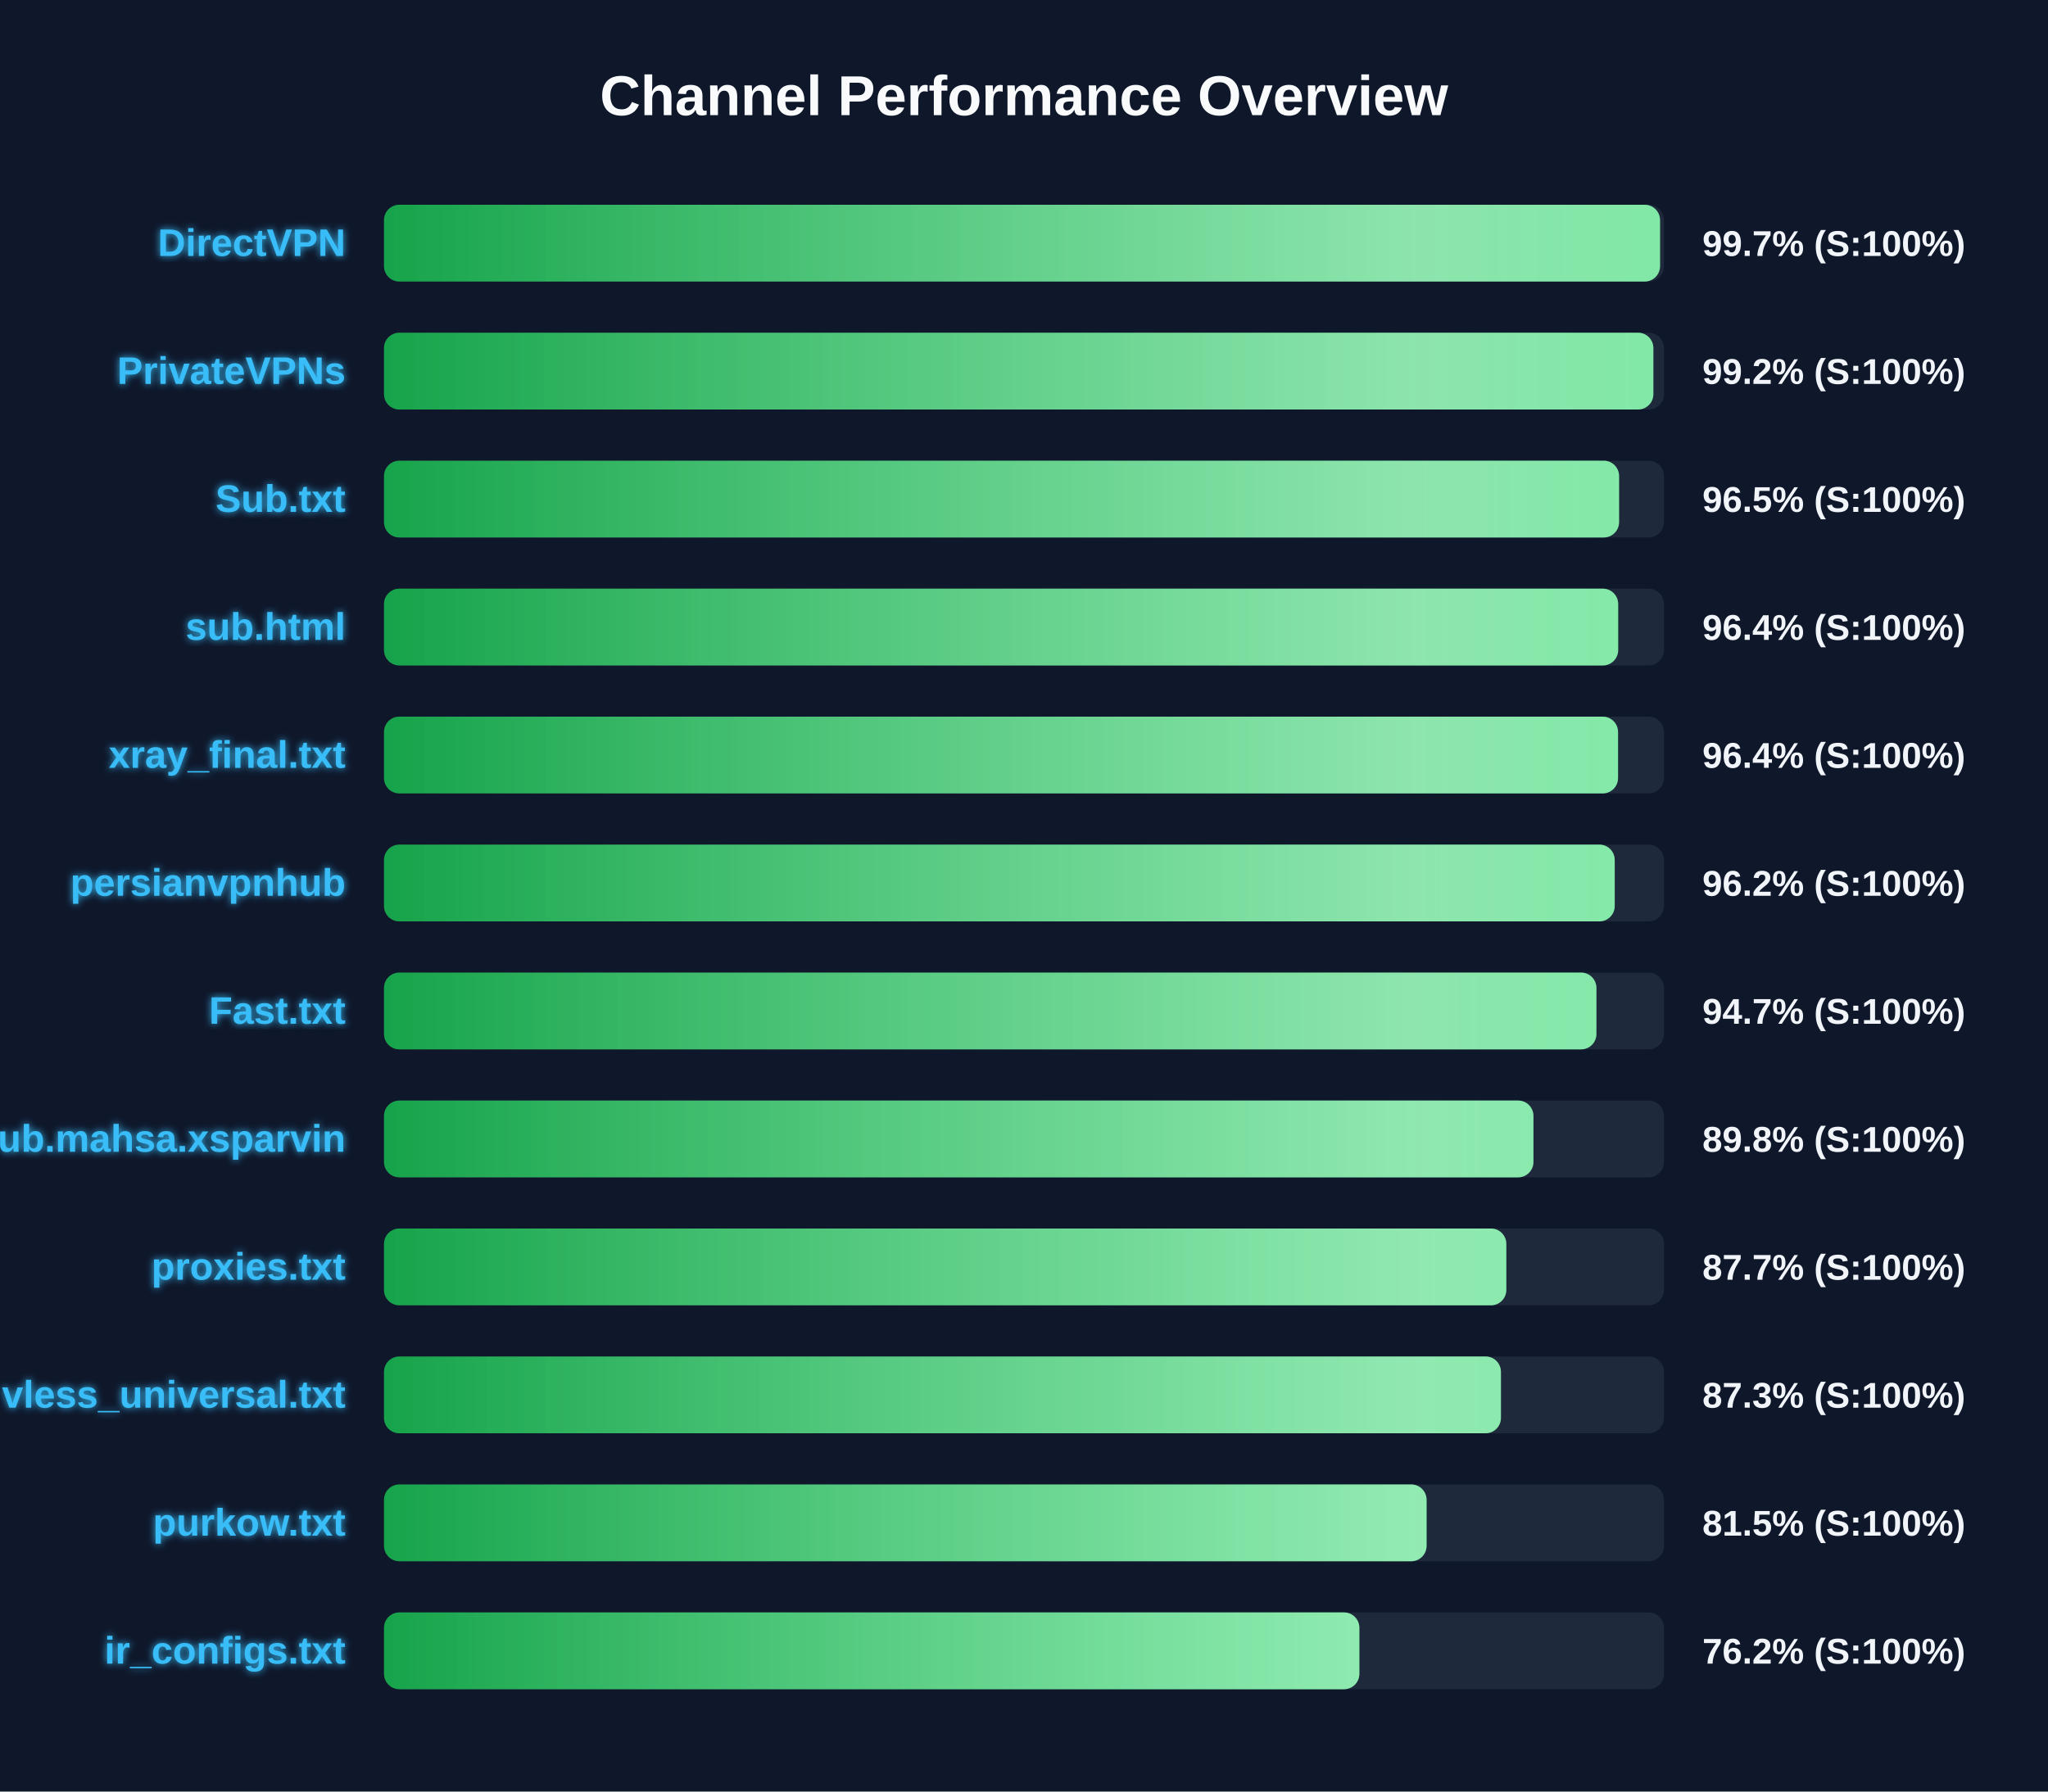
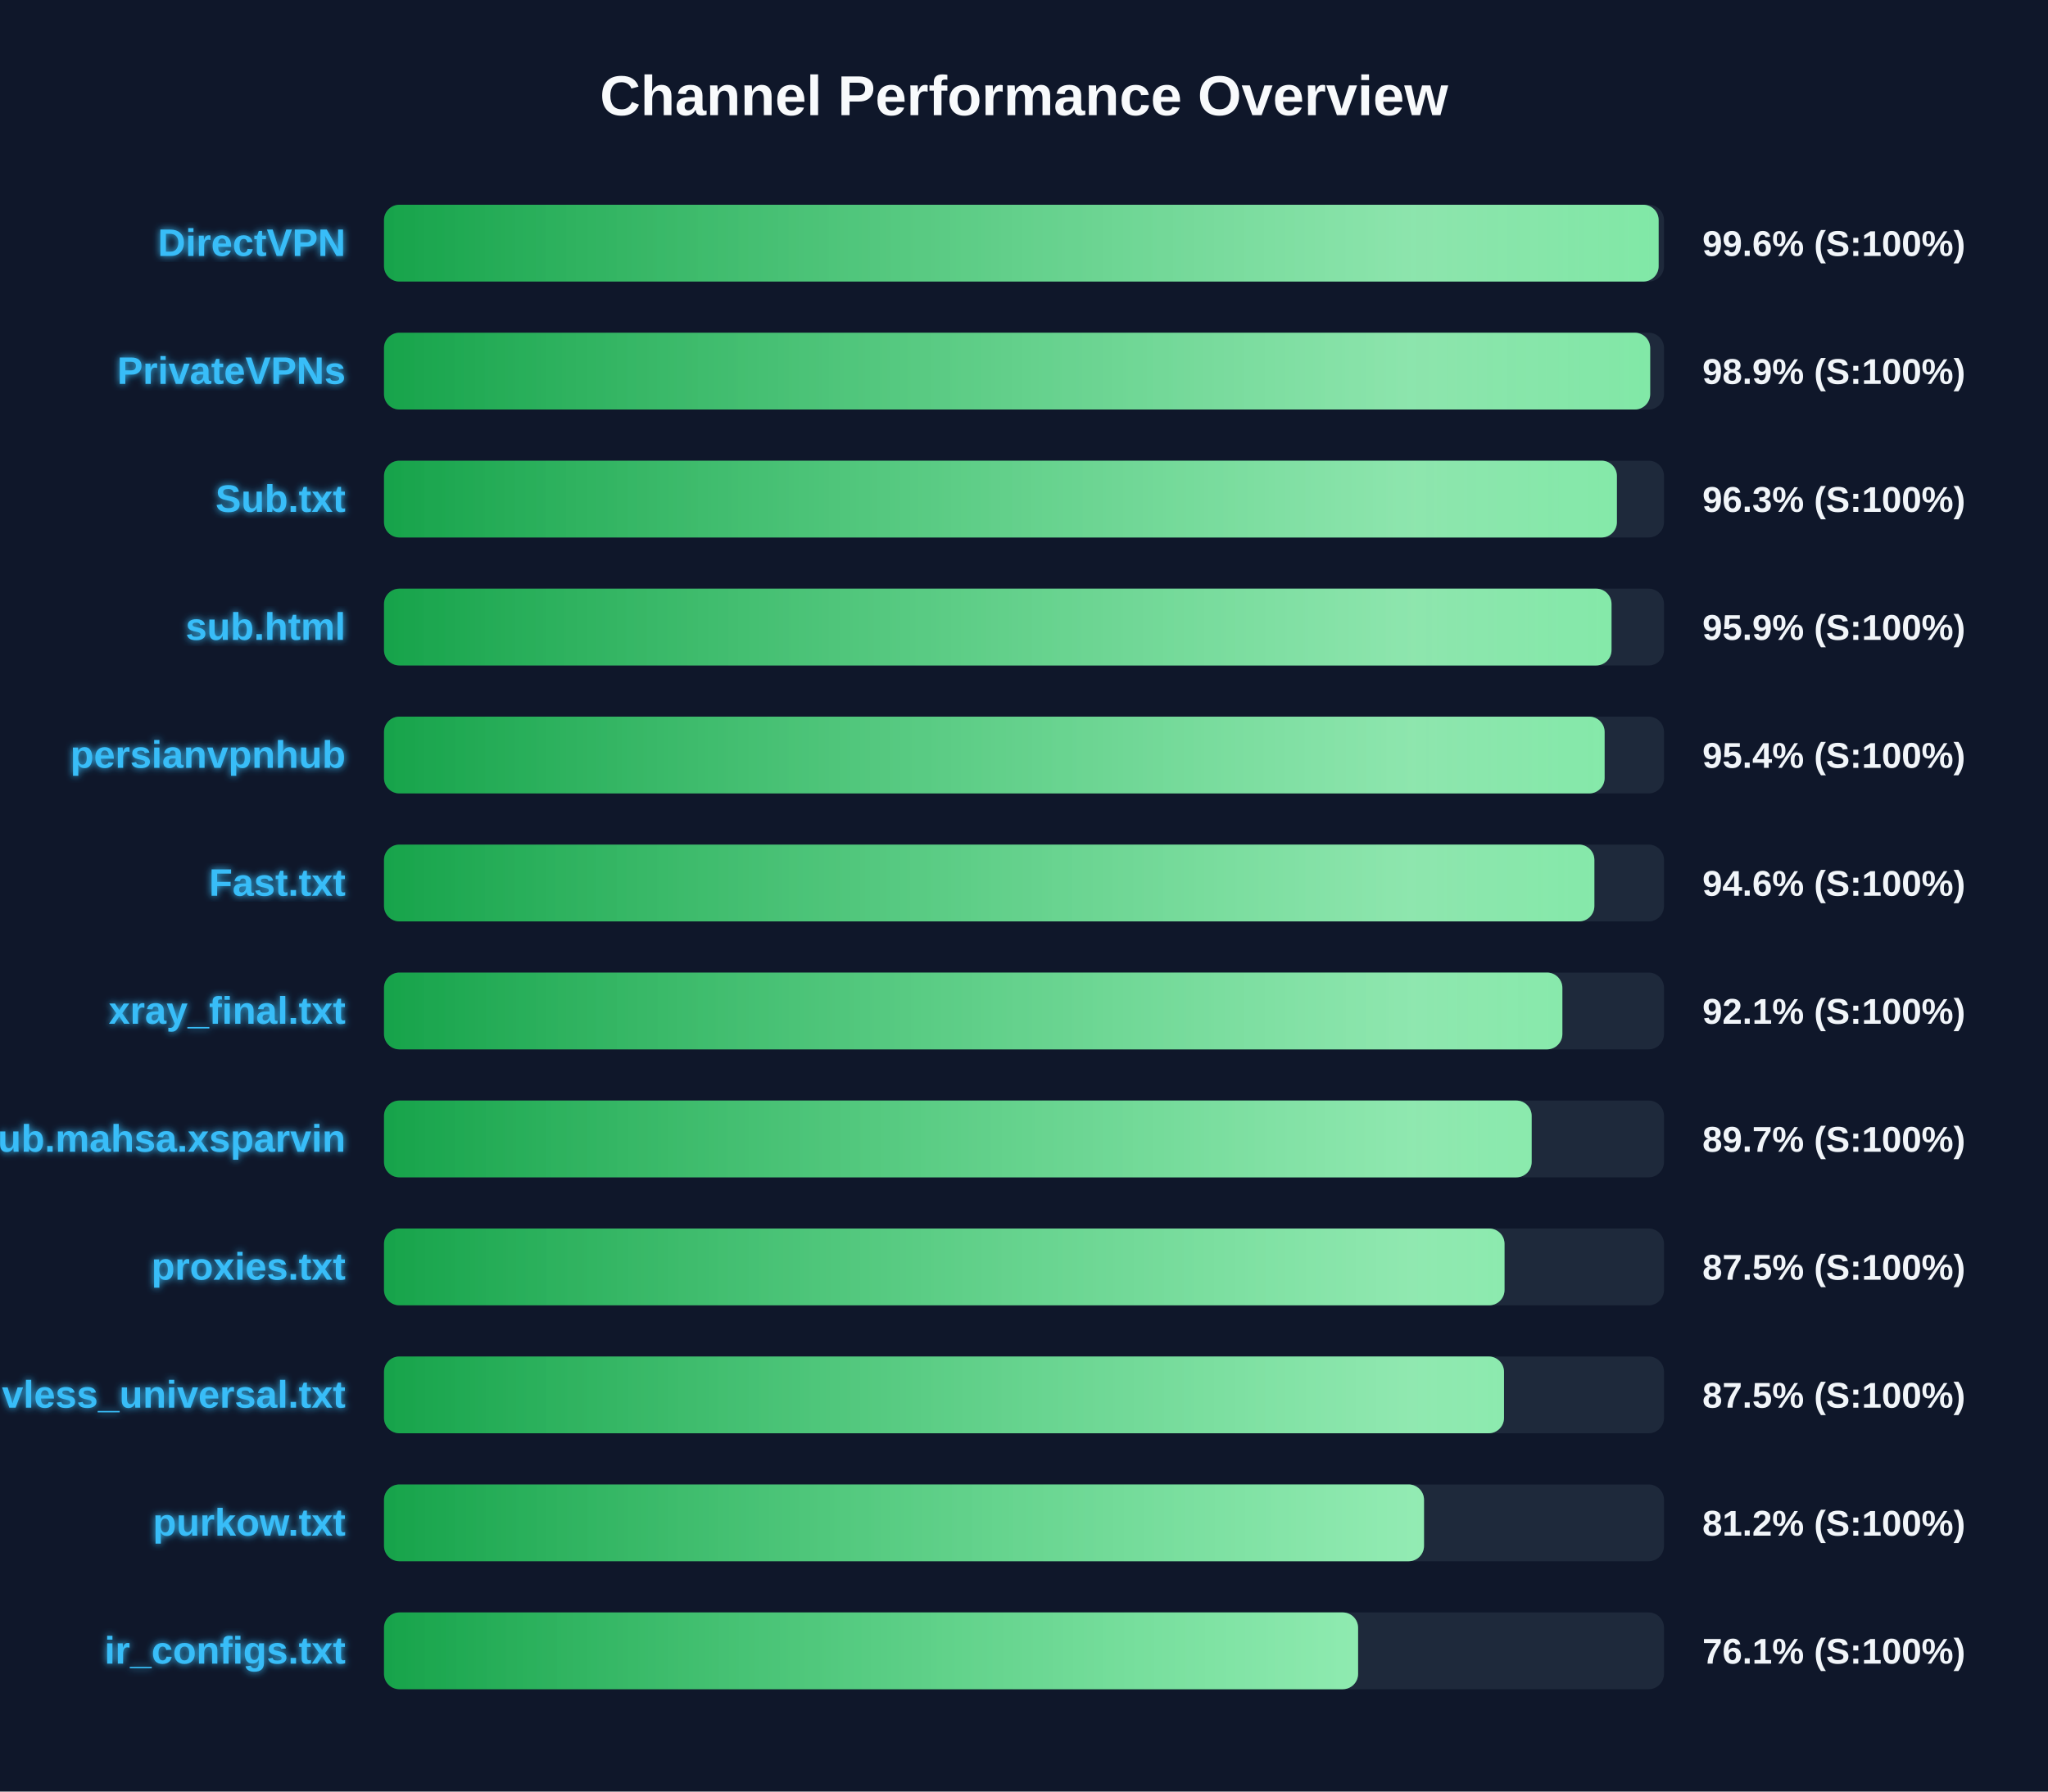
<svg xmlns="http://www.w3.org/2000/svg" width="800" height="700" version="1.1">
  <defs>
    <linearGradient id="grad-green" x1="0%" y1="0%" x2="100%" y2="0%">
      <stop offset="0%" stop-color="#16a34a" />
      <stop offset="100%" stop-color="#4ade80" />
    </linearGradient>
    <linearGradient id="grad-yellow" x1="0%" y1="0%" x2="100%" y2="0%">
      <stop offset="0%" stop-color="#ca8a04" />
      <stop offset="100%" stop-color="#fde047" />
    </linearGradient>
    <linearGradient id="grad-red" x1="0%" y1="0%" x2="100%" y2="0%">
      <stop offset="0%" stop-color="#dc2626" />
      <stop offset="100%" stop-color="#f87171" />
    </linearGradient>
    <linearGradient id="shimmer" x1="0%" y1="0%" x2="100%" y2="0%">
      <stop offset="0%" stop-color="rgba(255,255,255,0)" />
      <stop offset="50%" stop-color="rgba(255,255,255,0.4)" />
      <stop offset="100%" stop-color="rgba(255,255,255,0)" />
    </linearGradient>
    <filter id="glow" x="-20%" y="-20%" width="140%" height="140%">
      <feGaussianBlur stdDeviation="1.5" result="blur" />
      <feComposite in="SourceGraphic" in2="blur" operator="over" />
    </filter>
  </defs>
  <style>
        .bg-rect { fill: #0f172a; }
        .title { font: bold 22px 'Segoe UI', Arial, sans-serif; fill: #f8fafc; }
        .row { font: bold 15px 'Segoe UI', Arial, sans-serif; fill: #38bdf8; filter: url(#glow); }
        .score { font: bold 14px 'Segoe UI', Arial, sans-serif; fill: #f1f5f9; }
        @keyframes shimmer-anim {
            0% { transform: translateX(-100%); }
            100% { transform: translateX(200%); }
        }
        .shimmer-rect {
            animation: shimmer-anim 2.5s infinite linear;
        }
    </style>
  <rect width="100%" height="100%" class="bg-rect" />
  <text x="400" y="45" text-anchor="middle" class="title">Channel Performance Overview</text>
  <rect x="150" y="80" width="500" height="30" fill="#1e293b" rx="6" />
  <clipPath id="clip-0">
-     <rect x="150" y="80" width="498.45" height="30" rx="6" />
+     <rect x="150" y="80" width="497.9" height="30" rx="6" />
  </clipPath>
-   <rect x="150" y="80" width="498.45" height="30" fill="url(#grad-green)" rx="6" />
+   <rect x="150" y="80" width="497.9" height="30" fill="url(#grad-green)" rx="6" />
  <g clip-path="url(#clip-0)">
    <rect x="150" y="80" width="100%" height="30" fill="url(#shimmer)" class="shimmer-rect" />
  </g>
  <text x="135" y="100" text-anchor="end" class="row">DirectVPN</text>
-   <text x="665" y="100" text-anchor="start" class="score">99.7% (S:100%)</text>
+   <text x="665" y="100" text-anchor="start" class="score">99.6% (S:100%)</text>
  <rect x="150" y="130" width="500" height="30" fill="#1e293b" rx="6" />
  <clipPath id="clip-1">
-     <rect x="150" y="130" width="495.85" height="30" rx="6" />
+     <rect x="150" y="130" width="494.6" height="30" rx="6" />
  </clipPath>
-   <rect x="150" y="130" width="495.85" height="30" fill="url(#grad-green)" rx="6" />
+   <rect x="150" y="130" width="494.6" height="30" fill="url(#grad-green)" rx="6" />
  <g clip-path="url(#clip-1)">
    <rect x="150" y="130" width="100%" height="30" fill="url(#shimmer)" class="shimmer-rect" />
  </g>
  <text x="135" y="150" text-anchor="end" class="row">PrivateVPNs</text>
-   <text x="665" y="150" text-anchor="start" class="score">99.2% (S:100%)</text>
+   <text x="665" y="150" text-anchor="start" class="score">98.9% (S:100%)</text>
  <rect x="150" y="180" width="500" height="30" fill="#1e293b" rx="6" />
  <clipPath id="clip-2">
-     <rect x="150" y="180" width="482.45" height="30" rx="6" />
+     <rect x="150" y="180" width="481.6" height="30" rx="6" />
  </clipPath>
-   <rect x="150" y="180" width="482.45" height="30" fill="url(#grad-green)" rx="6" />
+   <rect x="150" y="180" width="481.6" height="30" fill="url(#grad-green)" rx="6" />
  <g clip-path="url(#clip-2)">
    <rect x="150" y="180" width="100%" height="30" fill="url(#shimmer)" class="shimmer-rect" />
  </g>
  <text x="135" y="200" text-anchor="end" class="row">Sub.txt</text>
-   <text x="665" y="200" text-anchor="start" class="score">96.5% (S:100%)</text>
+   <text x="665" y="200" text-anchor="start" class="score">96.3% (S:100%)</text>
  <rect x="150" y="230" width="500" height="30" fill="#1e293b" rx="6" />
  <clipPath id="clip-3">
-     <rect x="150" y="230" width="482.1" height="30" rx="6" />
+     <rect x="150" y="230" width="479.5" height="30" rx="6" />
  </clipPath>
-   <rect x="150" y="230" width="482.1" height="30" fill="url(#grad-green)" rx="6" />
+   <rect x="150" y="230" width="479.5" height="30" fill="url(#grad-green)" rx="6" />
  <g clip-path="url(#clip-3)">
    <rect x="150" y="230" width="100%" height="30" fill="url(#shimmer)" class="shimmer-rect" />
  </g>
  <text x="135" y="250" text-anchor="end" class="row">sub.html</text>
-   <text x="665" y="250" text-anchor="start" class="score">96.4% (S:100%)</text>
+   <text x="665" y="250" text-anchor="start" class="score">95.9% (S:100%)</text>
  <rect x="150" y="280" width="500" height="30" fill="#1e293b" rx="6" />
  <clipPath id="clip-4">
-     <rect x="150" y="280" width="482.05" height="30" rx="6" />
+     <rect x="150" y="280" width="476.8" height="30" rx="6" />
  </clipPath>
-   <rect x="150" y="280" width="482.05" height="30" fill="url(#grad-green)" rx="6" />
+   <rect x="150" y="280" width="476.8" height="30" fill="url(#grad-green)" rx="6" />
  <g clip-path="url(#clip-4)">
    <rect x="150" y="280" width="100%" height="30" fill="url(#shimmer)" class="shimmer-rect" />
  </g>
-   <text x="135" y="300" text-anchor="end" class="row">xray_final.txt</text>
-   <text x="665" y="300" text-anchor="start" class="score">96.4% (S:100%)</text>
+   <text x="135" y="300" text-anchor="end" class="row">persianvpnhub</text>
+   <text x="665" y="300" text-anchor="start" class="score">95.4% (S:100%)</text>
  <rect x="150" y="330" width="500" height="30" fill="#1e293b" rx="6" />
  <clipPath id="clip-5">
-     <rect x="150" y="330" width="480.75" height="30" rx="6" />
+     <rect x="150" y="330" width="472.8" height="30" rx="6" />
  </clipPath>
-   <rect x="150" y="330" width="480.75" height="30" fill="url(#grad-green)" rx="6" />
+   <rect x="150" y="330" width="472.8" height="30" fill="url(#grad-green)" rx="6" />
  <g clip-path="url(#clip-5)">
    <rect x="150" y="330" width="100%" height="30" fill="url(#shimmer)" class="shimmer-rect" />
  </g>
-   <text x="135" y="350" text-anchor="end" class="row">persianvpnhub</text>
-   <text x="665" y="350" text-anchor="start" class="score">96.2% (S:100%)</text>
+   <text x="135" y="350" text-anchor="end" class="row">Fast.txt</text>
+   <text x="665" y="350" text-anchor="start" class="score">94.6% (S:100%)</text>
  <rect x="150" y="380" width="500" height="30" fill="#1e293b" rx="6" />
  <clipPath id="clip-6">
-     <rect x="150" y="380" width="473.6" height="30" rx="6" />
+     <rect x="150" y="380" width="460.3" height="30" rx="6" />
  </clipPath>
-   <rect x="150" y="380" width="473.6" height="30" fill="url(#grad-green)" rx="6" />
+   <rect x="150" y="380" width="460.3" height="30" fill="url(#grad-green)" rx="6" />
  <g clip-path="url(#clip-6)">
    <rect x="150" y="380" width="100%" height="30" fill="url(#shimmer)" class="shimmer-rect" />
  </g>
-   <text x="135" y="400" text-anchor="end" class="row">Fast.txt</text>
-   <text x="665" y="400" text-anchor="start" class="score">94.7% (S:100%)</text>
+   <text x="135" y="400" text-anchor="end" class="row">xray_final.txt</text>
+   <text x="665" y="400" text-anchor="start" class="score">92.1% (S:100%)</text>
  <rect x="150" y="430" width="500" height="30" fill="#1e293b" rx="6" />
  <clipPath id="clip-7">
-     <rect x="150" y="430" width="449.0" height="30" rx="6" />
+     <rect x="150" y="430" width="448.3" height="30" rx="6" />
  </clipPath>
-   <rect x="150" y="430" width="449.0" height="30" fill="url(#grad-green)" rx="6" />
+   <rect x="150" y="430" width="448.3" height="30" fill="url(#grad-green)" rx="6" />
  <g clip-path="url(#clip-7)">
    <rect x="150" y="430" width="100%" height="30" fill="url(#shimmer)" class="shimmer-rect" />
  </g>
  <text x="135" y="450" text-anchor="end" class="row">Sub.mahsa.xsparvin</text>
-   <text x="665" y="450" text-anchor="start" class="score">89.8% (S:100%)</text>
+   <text x="665" y="450" text-anchor="start" class="score">89.7% (S:100%)</text>
  <rect x="150" y="480" width="500" height="30" fill="#1e293b" rx="6" />
  <clipPath id="clip-8">
-     <rect x="150" y="480" width="438.4" height="30" rx="6" />
+     <rect x="150" y="480" width="437.7" height="30" rx="6" />
  </clipPath>
-   <rect x="150" y="480" width="438.4" height="30" fill="url(#grad-green)" rx="6" />
+   <rect x="150" y="480" width="437.7" height="30" fill="url(#grad-green)" rx="6" />
  <g clip-path="url(#clip-8)">
    <rect x="150" y="480" width="100%" height="30" fill="url(#shimmer)" class="shimmer-rect" />
  </g>
  <text x="135" y="500" text-anchor="end" class="row">proxies.txt</text>
-   <text x="665" y="500" text-anchor="start" class="score">87.7% (S:100%)</text>
+   <text x="665" y="500" text-anchor="start" class="score">87.5% (S:100%)</text>
  <rect x="150" y="530" width="500" height="30" fill="#1e293b" rx="6" />
  <clipPath id="clip-9">
-     <rect x="150" y="530" width="436.3" height="30" rx="6" />
+     <rect x="150" y="530" width="437.5" height="30" rx="6" />
  </clipPath>
-   <rect x="150" y="530" width="436.3" height="30" fill="url(#grad-green)" rx="6" />
+   <rect x="150" y="530" width="437.5" height="30" fill="url(#grad-green)" rx="6" />
  <g clip-path="url(#clip-9)">
    <rect x="150" y="530" width="100%" height="30" fill="url(#shimmer)" class="shimmer-rect" />
  </g>
  <text x="135" y="550" text-anchor="end" class="row">vless_universal.txt</text>
-   <text x="665" y="550" text-anchor="start" class="score">87.3% (S:100%)</text>
+   <text x="665" y="550" text-anchor="start" class="score">87.5% (S:100%)</text>
  <rect x="150" y="580" width="500" height="30" fill="#1e293b" rx="6" />
  <clipPath id="clip-10">
-     <rect x="150" y="580" width="407.25" height="30" rx="6" />
+     <rect x="150" y="580" width="406.25" height="30" rx="6" />
  </clipPath>
-   <rect x="150" y="580" width="407.25" height="30" fill="url(#grad-green)" rx="6" />
+   <rect x="150" y="580" width="406.25" height="30" fill="url(#grad-green)" rx="6" />
  <g clip-path="url(#clip-10)">
    <rect x="150" y="580" width="100%" height="30" fill="url(#shimmer)" class="shimmer-rect" />
  </g>
  <text x="135" y="600" text-anchor="end" class="row">purkow.txt</text>
-   <text x="665" y="600" text-anchor="start" class="score">81.5% (S:100%)</text>
+   <text x="665" y="600" text-anchor="start" class="score">81.2% (S:100%)</text>
  <rect x="150" y="630" width="500" height="30" fill="#1e293b" rx="6" />
  <clipPath id="clip-11">
-     <rect x="150" y="630" width="381.0" height="30" rx="6" />
+     <rect x="150" y="630" width="380.5" height="30" rx="6" />
  </clipPath>
-   <rect x="150" y="630" width="381.0" height="30" fill="url(#grad-green)" rx="6" />
+   <rect x="150" y="630" width="380.5" height="30" fill="url(#grad-green)" rx="6" />
  <g clip-path="url(#clip-11)">
    <rect x="150" y="630" width="100%" height="30" fill="url(#shimmer)" class="shimmer-rect" />
  </g>
  <text x="135" y="650" text-anchor="end" class="row">ir_configs.txt</text>
-   <text x="665" y="650" text-anchor="start" class="score">76.2% (S:100%)</text>
+   <text x="665" y="650" text-anchor="start" class="score">76.1% (S:100%)</text>
</svg>
